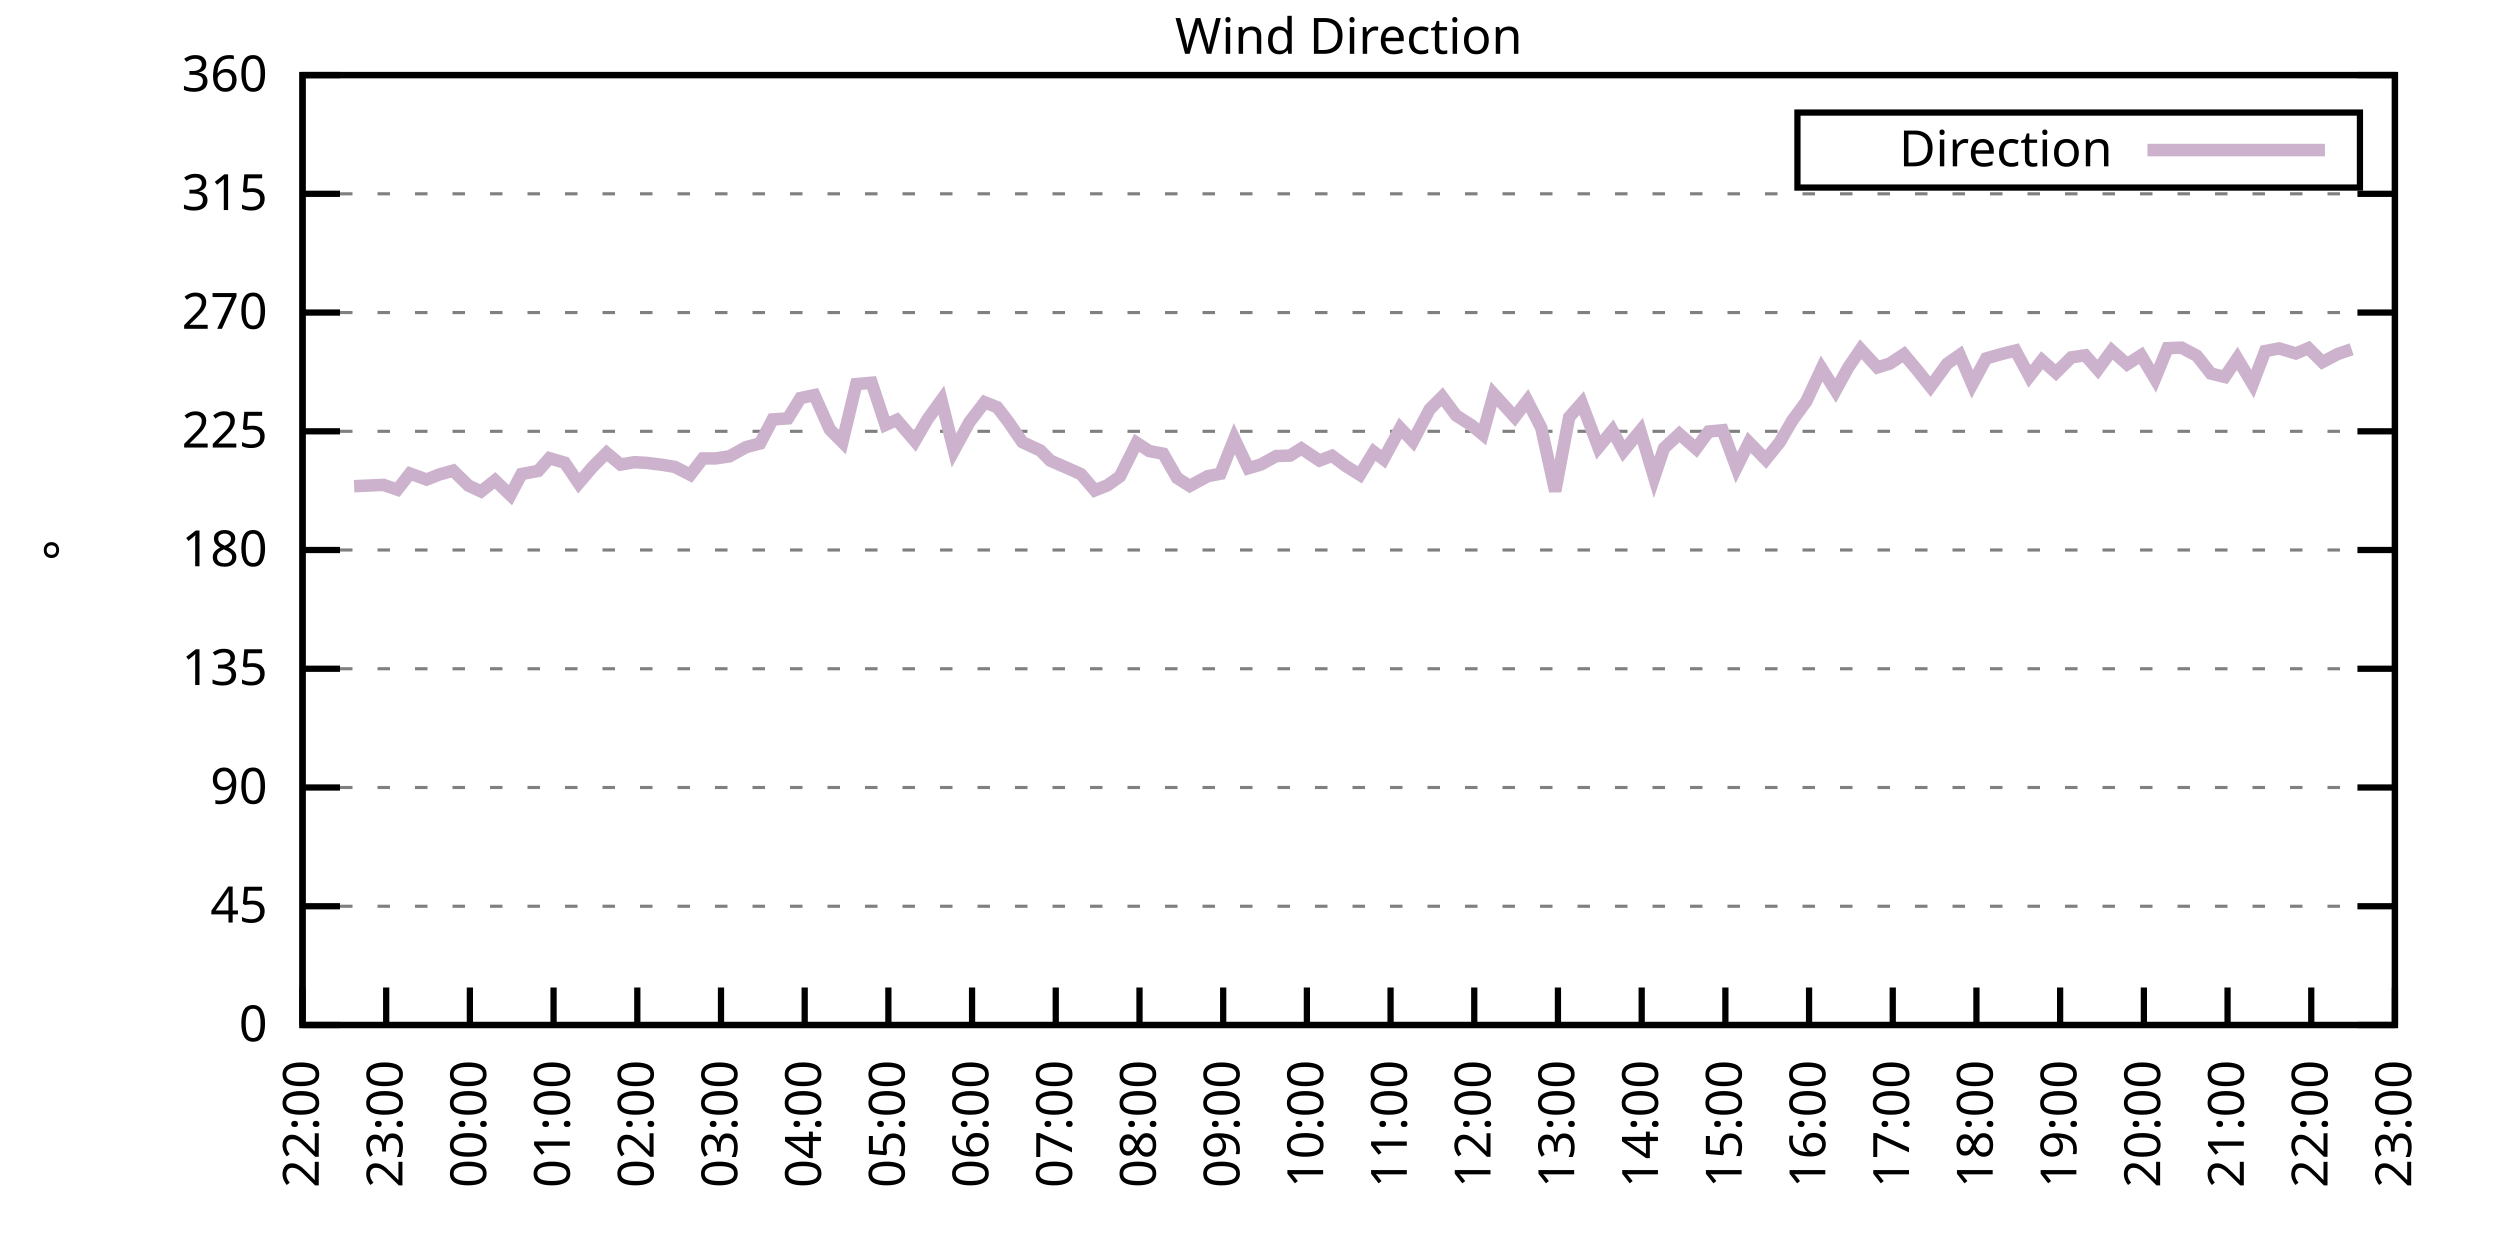
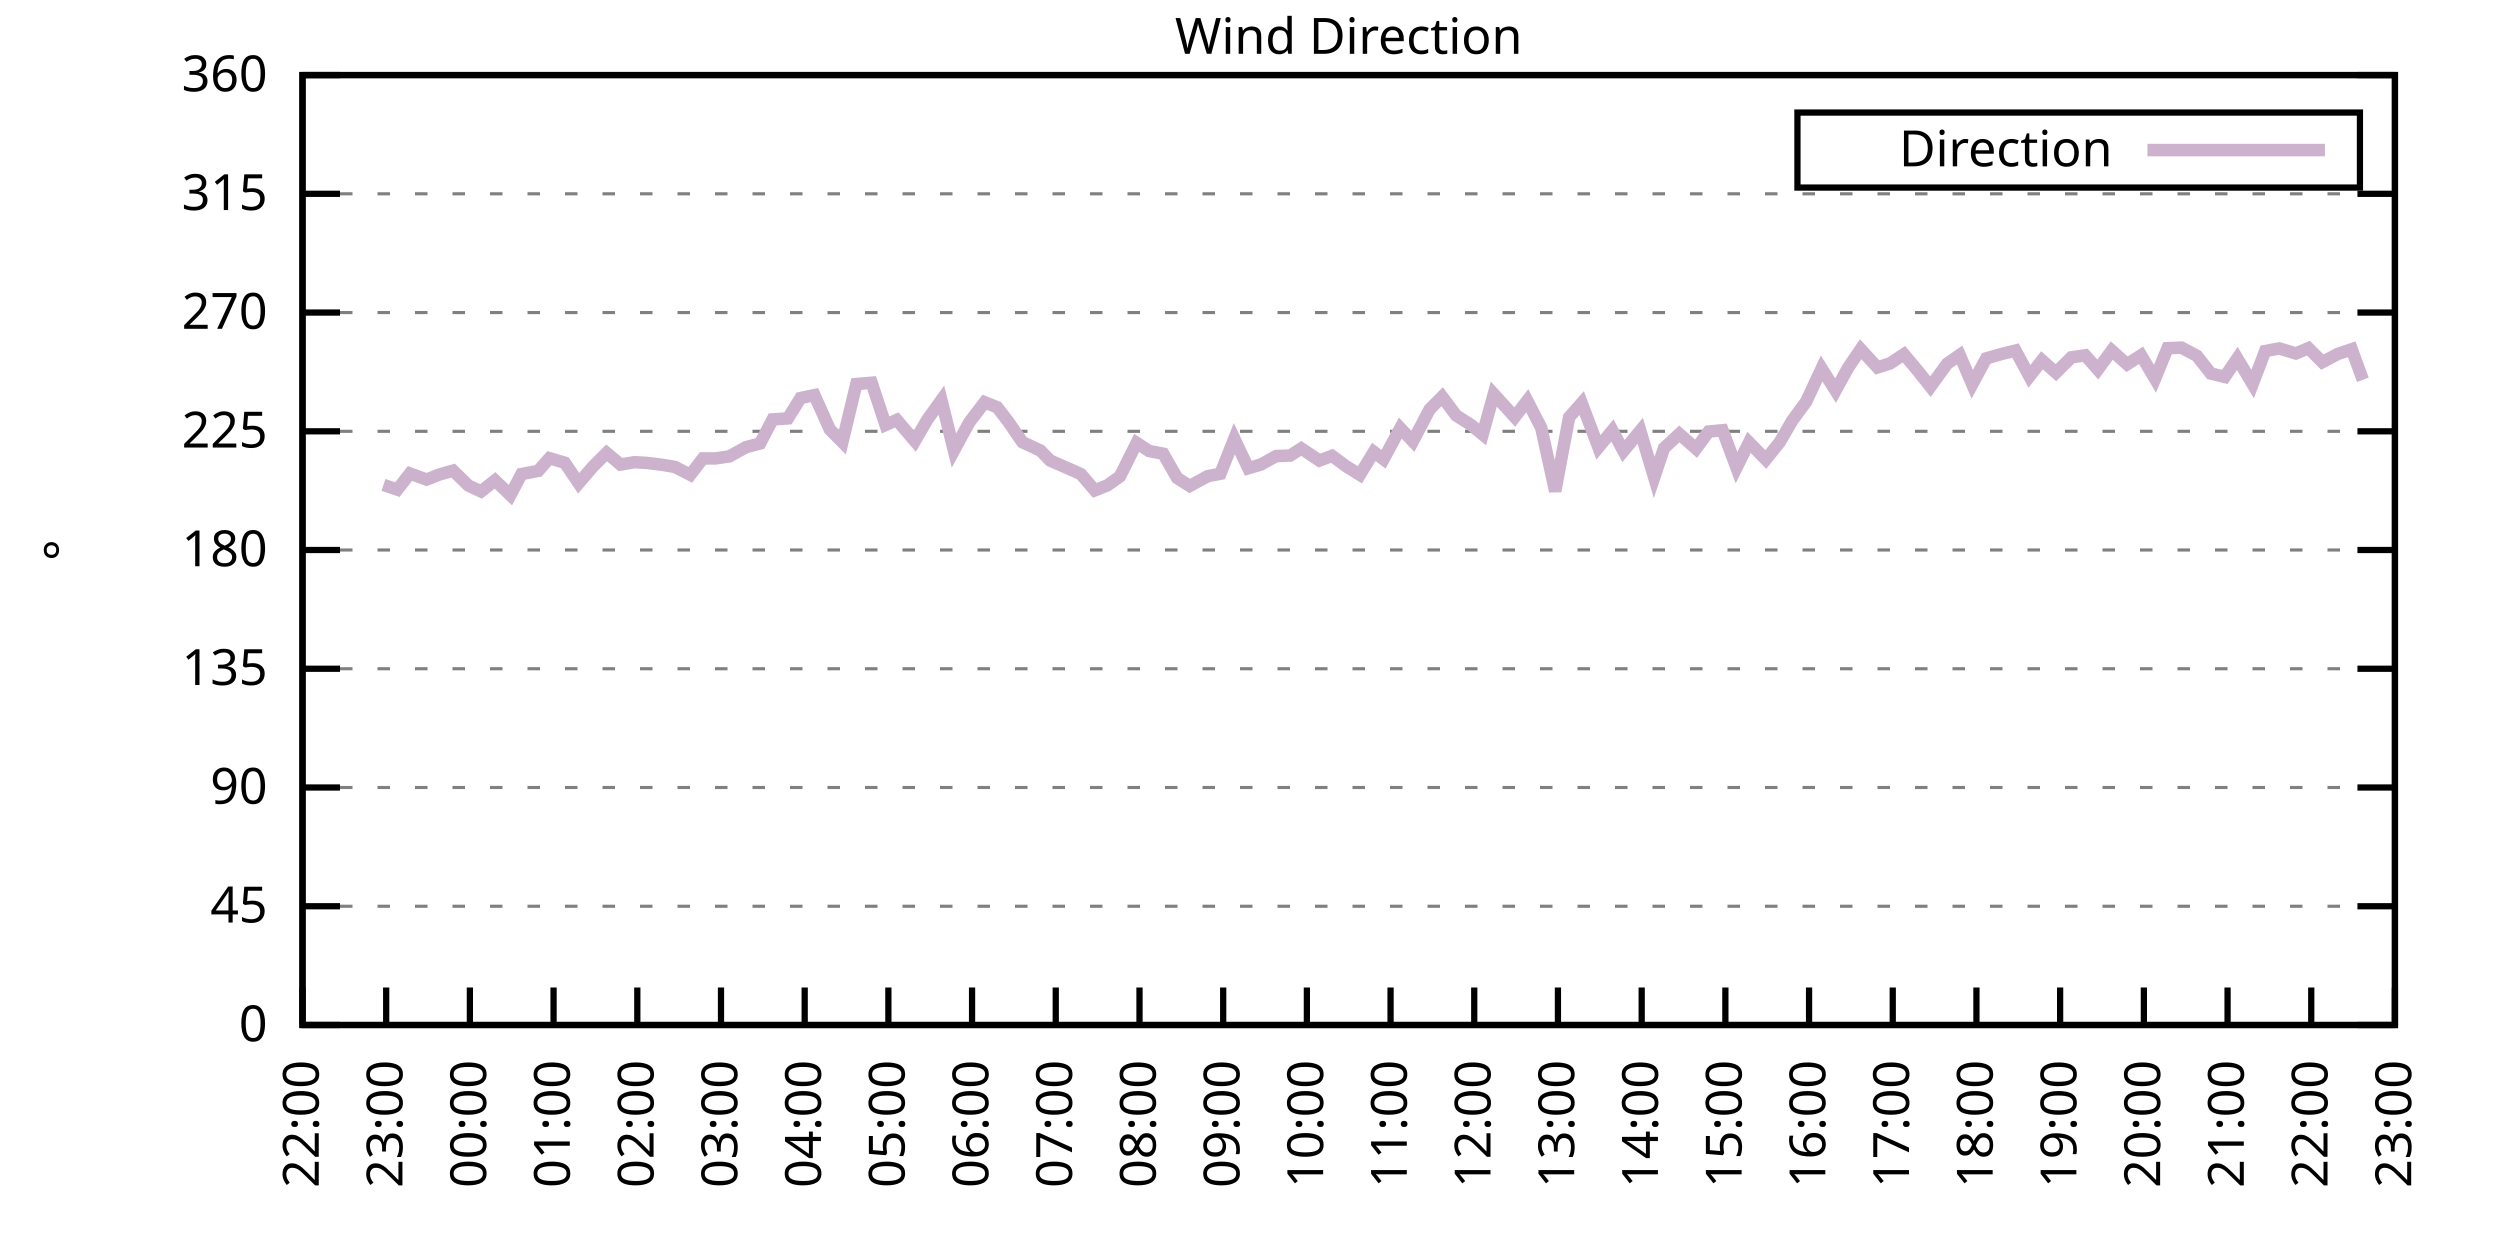
<svg xmlns="http://www.w3.org/2000/svg" xmlns:xlink="http://www.w3.org/1999/xlink" width="400" height="200" viewBox="0 0 400 200">
  <g id="gnuplot_canvas">
    <rect x="0" y="0" width="400" height="200" fill="none" />
    <defs>
      <circle id="gpDot" r="0.5" stroke-width="0.5" stroke="currentColor" />
      <path id="gpPt0" stroke-width="0.333" stroke="currentColor" d="M-1,0 h2 M0,-1 v2" />
      <path id="gpPt1" stroke-width="0.333" stroke="currentColor" d="M-1,-1 L1,1 M1,-1 L-1,1" />
      <path id="gpPt2" stroke-width="0.333" stroke="currentColor" d="M-1,0 L1,0 M0,-1 L0,1 M-1,-1 L1,1 M-1,1 L1,-1" />
      <rect id="gpPt3" stroke-width="0.333" stroke="currentColor" x="-1" y="-1" width="2" height="2" />
      <rect id="gpPt4" stroke-width="0.333" stroke="currentColor" fill="currentColor" x="-1" y="-1" width="2" height="2" />
      <circle id="gpPt5" stroke-width="0.333" stroke="currentColor" cx="0" cy="0" r="1" />
      <use xlink:href="#gpPt5" id="gpPt6" fill="currentColor" stroke="none" />
      <path id="gpPt7" stroke-width="0.333" stroke="currentColor" d="M0,-1.33 L-1.33,0.67 L1.33,0.67 z" />
      <use xlink:href="#gpPt7" id="gpPt8" fill="currentColor" stroke="none" />
      <use xlink:href="#gpPt7" id="gpPt9" stroke="currentColor" transform="rotate(180)" />
      <use xlink:href="#gpPt9" id="gpPt10" fill="currentColor" stroke="none" />
      <use xlink:href="#gpPt3" id="gpPt11" stroke="currentColor" transform="rotate(45)" />
      <use xlink:href="#gpPt11" id="gpPt12" fill="currentColor" stroke="none" />
      <path id="gpPt13" stroke-width="0.333" stroke="currentColor" d="M0,1.330 L1.265,0.411 L0.782,-1.067 L-0.782,-1.076 L-1.265,0.411 z" />
      <use xlink:href="#gpPt13" id="gpPt14" fill="currentColor" stroke="none" />
      <filter id="textbox" filterUnits="objectBoundingBox" x="0" y="0" height="1" width="1">
        <feFlood flood-color="white" flood-opacity="1" result="bgnd" />
        <feComposite in="SourceGraphic" in2="bgnd" operator="atop" />
      </filter>
      <filter id="greybox" filterUnits="objectBoundingBox" x="0" y="0" height="1" width="1">
        <feFlood flood-color="lightgrey" flood-opacity="1" result="grey" />
        <feComposite in="SourceGraphic" in2="grey" operator="atop" />
      </filter>
    </defs>
    <g fill="none" color="white" stroke="currentColor" stroke-width="1.00" stroke-linecap="butt" stroke-linejoin="miter">
</g>
    <g fill="none" color="black" stroke="currentColor" stroke-width="1.00" stroke-linecap="butt" stroke-linejoin="miter">
      <g stroke="none" shape-rendering="crispEdges">
        <polygon fill="rgb(255, 255, 255)" points="48.40,164.00 383.18,164.00 383.18,12.02 48.40,12.02 " />
      </g>
    </g>
    <g fill="none" color="black" stroke="currentColor" stroke-width="1.00" stroke-linecap="butt" stroke-linejoin="miter">
</g>
    <g fill="none" color="black" stroke="black" stroke-width="0.50" stroke-linecap="butt" stroke-linejoin="miter">
</g>
    <g fill="none" color="gray" stroke="currentColor" stroke-width="0.50" stroke-linecap="butt" stroke-linejoin="miter">
      <path stroke="gray" stroke-dasharray="2,4" class="gridline" d="M48.40,164.00 L383.19,164.00  " />
    </g>
    <g fill="none" color="gray" stroke="gray" stroke-width="1.00" stroke-linecap="butt" stroke-linejoin="miter">
</g>
    <g fill="none" color="black" stroke="currentColor" stroke-width="1.00" stroke-linecap="butt" stroke-linejoin="miter">
      <path stroke="black" d="M48.40,164.00 L54.40,164.00 M383.19,164.00 L377.19,164.00  " />
      <g transform="translate(42.80,166.60)" stroke="none" fill="black" font-family="Sans" font-size="8.00" text-anchor="end">
        <text>
          <tspan font-family="Sans"> 0</tspan>
        </text>
      </g>
    </g>
    <g fill="none" color="black" stroke="currentColor" stroke-width="1.00" stroke-linecap="butt" stroke-linejoin="miter">
</g>
    <g fill="none" color="black" stroke="black" stroke-width="0.50" stroke-linecap="butt" stroke-linejoin="miter">
</g>
    <g fill="none" color="gray" stroke="currentColor" stroke-width="0.50" stroke-linecap="butt" stroke-linejoin="miter">
      <path stroke="gray" stroke-dasharray="2,4" class="gridline" d="M48.40,145.00 L383.19,145.00  " />
    </g>
    <g fill="none" color="gray" stroke="gray" stroke-width="1.00" stroke-linecap="butt" stroke-linejoin="miter">
</g>
    <g fill="none" color="black" stroke="currentColor" stroke-width="1.00" stroke-linecap="butt" stroke-linejoin="miter">
      <path stroke="black" d="M48.40,145.00 L54.40,145.00 M383.19,145.00 L377.19,145.00  " />
      <g transform="translate(42.80,147.60)" stroke="none" fill="black" font-family="Sans" font-size="8.00" text-anchor="end">
        <text>
          <tspan font-family="Sans"> 45</tspan>
        </text>
      </g>
    </g>
    <g fill="none" color="black" stroke="currentColor" stroke-width="1.00" stroke-linecap="butt" stroke-linejoin="miter">
</g>
    <g fill="none" color="black" stroke="black" stroke-width="0.50" stroke-linecap="butt" stroke-linejoin="miter">
</g>
    <g fill="none" color="gray" stroke="currentColor" stroke-width="0.50" stroke-linecap="butt" stroke-linejoin="miter">
      <path stroke="gray" stroke-dasharray="2,4" class="gridline" d="M48.40,126.00 L383.19,126.00  " />
    </g>
    <g fill="none" color="gray" stroke="gray" stroke-width="1.00" stroke-linecap="butt" stroke-linejoin="miter">
</g>
    <g fill="none" color="black" stroke="currentColor" stroke-width="1.00" stroke-linecap="butt" stroke-linejoin="miter">
      <path stroke="black" d="M48.40,126.00 L54.40,126.00 M383.19,126.00 L377.19,126.00  " />
      <g transform="translate(42.80,128.60)" stroke="none" fill="black" font-family="Sans" font-size="8.00" text-anchor="end">
        <text>
          <tspan font-family="Sans"> 90</tspan>
        </text>
      </g>
    </g>
    <g fill="none" color="black" stroke="currentColor" stroke-width="1.00" stroke-linecap="butt" stroke-linejoin="miter">
</g>
    <g fill="none" color="black" stroke="black" stroke-width="0.50" stroke-linecap="butt" stroke-linejoin="miter">
</g>
    <g fill="none" color="gray" stroke="currentColor" stroke-width="0.50" stroke-linecap="butt" stroke-linejoin="miter">
      <path stroke="gray" stroke-dasharray="2,4" class="gridline" d="M48.40,107.00 L383.19,107.00  " />
    </g>
    <g fill="none" color="gray" stroke="gray" stroke-width="1.00" stroke-linecap="butt" stroke-linejoin="miter">
</g>
    <g fill="none" color="black" stroke="currentColor" stroke-width="1.00" stroke-linecap="butt" stroke-linejoin="miter">
      <path stroke="black" d="M48.40,107.00 L54.40,107.00 M383.19,107.00 L377.19,107.00  " />
      <g transform="translate(42.80,109.60)" stroke="none" fill="black" font-family="Sans" font-size="8.00" text-anchor="end">
        <text>
          <tspan font-family="Sans"> 135</tspan>
        </text>
      </g>
    </g>
    <g fill="none" color="black" stroke="currentColor" stroke-width="1.00" stroke-linecap="butt" stroke-linejoin="miter">
</g>
    <g fill="none" color="black" stroke="black" stroke-width="0.50" stroke-linecap="butt" stroke-linejoin="miter">
</g>
    <g fill="none" color="gray" stroke="currentColor" stroke-width="0.50" stroke-linecap="butt" stroke-linejoin="miter">
      <path stroke="gray" stroke-dasharray="2,4" class="gridline" d="M48.40,88.00 L383.19,88.00  " />
    </g>
    <g fill="none" color="gray" stroke="gray" stroke-width="1.00" stroke-linecap="butt" stroke-linejoin="miter">
</g>
    <g fill="none" color="black" stroke="currentColor" stroke-width="1.00" stroke-linecap="butt" stroke-linejoin="miter">
      <path stroke="black" d="M48.40,88.00 L54.40,88.00 M383.19,88.00 L377.19,88.00  " />
      <g transform="translate(42.80,90.60)" stroke="none" fill="black" font-family="Sans" font-size="8.00" text-anchor="end">
        <text>
          <tspan font-family="Sans"> 180</tspan>
        </text>
      </g>
    </g>
    <g fill="none" color="black" stroke="currentColor" stroke-width="1.00" stroke-linecap="butt" stroke-linejoin="miter">
</g>
    <g fill="none" color="black" stroke="black" stroke-width="0.50" stroke-linecap="butt" stroke-linejoin="miter">
</g>
    <g fill="none" color="gray" stroke="currentColor" stroke-width="0.50" stroke-linecap="butt" stroke-linejoin="miter">
      <path stroke="gray" stroke-dasharray="2,4" class="gridline" d="M48.40,69.01 L383.19,69.01  " />
    </g>
    <g fill="none" color="gray" stroke="gray" stroke-width="1.00" stroke-linecap="butt" stroke-linejoin="miter">
</g>
    <g fill="none" color="black" stroke="currentColor" stroke-width="1.00" stroke-linecap="butt" stroke-linejoin="miter">
      <path stroke="black" d="M48.40,69.01 L54.40,69.01 M383.19,69.01 L377.19,69.01  " />
      <g transform="translate(42.80,71.61)" stroke="none" fill="black" font-family="Sans" font-size="8.00" text-anchor="end">
        <text>
          <tspan font-family="Sans"> 225</tspan>
        </text>
      </g>
    </g>
    <g fill="none" color="black" stroke="currentColor" stroke-width="1.00" stroke-linecap="butt" stroke-linejoin="miter">
</g>
    <g fill="none" color="black" stroke="black" stroke-width="0.50" stroke-linecap="butt" stroke-linejoin="miter">
</g>
    <g fill="none" color="gray" stroke="currentColor" stroke-width="0.50" stroke-linecap="butt" stroke-linejoin="miter">
      <path stroke="gray" stroke-dasharray="2,4" class="gridline" d="M48.40,50.01 L383.19,50.01  " />
    </g>
    <g fill="none" color="gray" stroke="gray" stroke-width="1.00" stroke-linecap="butt" stroke-linejoin="miter">
</g>
    <g fill="none" color="black" stroke="currentColor" stroke-width="1.00" stroke-linecap="butt" stroke-linejoin="miter">
      <path stroke="black" d="M48.40,50.01 L54.40,50.01 M383.19,50.01 L377.19,50.01  " />
      <g transform="translate(42.80,52.61)" stroke="none" fill="black" font-family="Sans" font-size="8.00" text-anchor="end">
        <text>
          <tspan font-family="Sans"> 270</tspan>
        </text>
      </g>
    </g>
    <g fill="none" color="black" stroke="currentColor" stroke-width="1.00" stroke-linecap="butt" stroke-linejoin="miter">
</g>
    <g fill="none" color="black" stroke="black" stroke-width="0.50" stroke-linecap="butt" stroke-linejoin="miter">
</g>
    <g fill="none" color="gray" stroke="currentColor" stroke-width="0.50" stroke-linecap="butt" stroke-linejoin="miter">
      <path stroke="gray" stroke-dasharray="2,4" class="gridline" d="M48.40,31.01 L383.19,31.01  " />
    </g>
    <g fill="none" color="gray" stroke="gray" stroke-width="1.00" stroke-linecap="butt" stroke-linejoin="miter">
</g>
    <g fill="none" color="black" stroke="currentColor" stroke-width="1.00" stroke-linecap="butt" stroke-linejoin="miter">
      <path stroke="black" d="M48.40,31.01 L54.40,31.01 M383.19,31.01 L377.19,31.01  " />
      <g transform="translate(42.80,33.61)" stroke="none" fill="black" font-family="Sans" font-size="8.00" text-anchor="end">
        <text>
          <tspan font-family="Sans"> 315</tspan>
        </text>
      </g>
    </g>
    <g fill="none" color="black" stroke="currentColor" stroke-width="1.00" stroke-linecap="butt" stroke-linejoin="miter">
</g>
    <g fill="none" color="black" stroke="black" stroke-width="0.50" stroke-linecap="butt" stroke-linejoin="miter">
</g>
    <g fill="none" color="gray" stroke="currentColor" stroke-width="0.50" stroke-linecap="butt" stroke-linejoin="miter">
      <path stroke="gray" stroke-dasharray="2,4" class="gridline" d="M48.40,12.01 L383.19,12.01  " />
    </g>
    <g fill="none" color="gray" stroke="gray" stroke-width="1.00" stroke-linecap="butt" stroke-linejoin="miter">
</g>
    <g fill="none" color="black" stroke="currentColor" stroke-width="1.00" stroke-linecap="butt" stroke-linejoin="miter">
      <path stroke="black" d="M48.40,12.01 L54.40,12.01 M383.19,12.01 L377.19,12.01  " />
      <g transform="translate(42.80,14.61)" stroke="none" fill="black" font-family="Sans" font-size="8.00" text-anchor="end">
        <text>
          <tspan font-family="Sans"> 360</tspan>
        </text>
      </g>
    </g>
    <g fill="none" color="black" stroke="currentColor" stroke-width="1.00" stroke-linecap="butt" stroke-linejoin="miter">
      <path stroke="black" d="M48.40,164.00 L48.40,158.00  " />
      <g transform="translate(51.00,169.60) rotate(270.00)" stroke="none" fill="black" font-family="Sans" font-size="8.00" text-anchor="end">
        <text>
          <tspan font-family="Sans">22:00</tspan>
        </text>
      </g>
    </g>
    <g fill="none" color="black" stroke="currentColor" stroke-width="1.00" stroke-linecap="butt" stroke-linejoin="miter">
      <path stroke="black" d="M61.79,164.00 L61.79,158.00  " />
      <g transform="translate(64.39,169.60) rotate(270.00)" stroke="none" fill="black" font-family="Sans" font-size="8.00" text-anchor="end">
        <text>
          <tspan font-family="Sans">23:00</tspan>
        </text>
      </g>
    </g>
    <g fill="none" color="black" stroke="currentColor" stroke-width="1.00" stroke-linecap="butt" stroke-linejoin="miter">
      <path stroke="black" d="M75.18,164.00 L75.18,158.00  " />
      <g transform="translate(77.78,169.60) rotate(270.00)" stroke="none" fill="black" font-family="Sans" font-size="8.00" text-anchor="end">
        <text>
          <tspan font-family="Sans">00:00</tspan>
        </text>
      </g>
    </g>
    <g fill="none" color="black" stroke="currentColor" stroke-width="1.00" stroke-linecap="butt" stroke-linejoin="miter">
      <path stroke="black" d="M88.57,164.00 L88.57,158.00  " />
      <g transform="translate(91.17,169.60) rotate(270.00)" stroke="none" fill="black" font-family="Sans" font-size="8.00" text-anchor="end">
        <text>
          <tspan font-family="Sans">01:00</tspan>
        </text>
      </g>
    </g>
    <g fill="none" color="black" stroke="currentColor" stroke-width="1.00" stroke-linecap="butt" stroke-linejoin="miter">
      <path stroke="black" d="M101.97,164.00 L101.97,158.00  " />
      <g transform="translate(104.57,169.60) rotate(270.00)" stroke="none" fill="black" font-family="Sans" font-size="8.00" text-anchor="end">
        <text>
          <tspan font-family="Sans">02:00</tspan>
        </text>
      </g>
    </g>
    <g fill="none" color="black" stroke="currentColor" stroke-width="1.00" stroke-linecap="butt" stroke-linejoin="miter">
      <path stroke="black" d="M115.36,164.00 L115.36,158.00  " />
      <g transform="translate(117.96,169.60) rotate(270.00)" stroke="none" fill="black" font-family="Sans" font-size="8.00" text-anchor="end">
        <text>
          <tspan font-family="Sans">03:00</tspan>
        </text>
      </g>
    </g>
    <g fill="none" color="black" stroke="currentColor" stroke-width="1.00" stroke-linecap="butt" stroke-linejoin="miter">
      <path stroke="black" d="M128.75,164.00 L128.75,158.00  " />
      <g transform="translate(131.35,169.60) rotate(270.00)" stroke="none" fill="black" font-family="Sans" font-size="8.00" text-anchor="end">
        <text>
          <tspan font-family="Sans">04:00</tspan>
        </text>
      </g>
    </g>
    <g fill="none" color="black" stroke="currentColor" stroke-width="1.00" stroke-linecap="butt" stroke-linejoin="miter">
      <path stroke="black" d="M142.14,164.00 L142.14,158.00  " />
      <g transform="translate(144.74,169.60) rotate(270.00)" stroke="none" fill="black" font-family="Sans" font-size="8.00" text-anchor="end">
        <text>
          <tspan font-family="Sans">05:00</tspan>
        </text>
      </g>
    </g>
    <g fill="none" color="black" stroke="currentColor" stroke-width="1.00" stroke-linecap="butt" stroke-linejoin="miter">
      <path stroke="black" d="M155.53,164.00 L155.53,158.00  " />
      <g transform="translate(158.13,169.60) rotate(270.00)" stroke="none" fill="black" font-family="Sans" font-size="8.00" text-anchor="end">
        <text>
          <tspan font-family="Sans">06:00</tspan>
        </text>
      </g>
    </g>
    <g fill="none" color="black" stroke="currentColor" stroke-width="1.00" stroke-linecap="butt" stroke-linejoin="miter">
      <path stroke="black" d="M168.92,164.00 L168.92,158.00  " />
      <g transform="translate(171.52,169.60) rotate(270.00)" stroke="none" fill="black" font-family="Sans" font-size="8.00" text-anchor="end">
        <text>
          <tspan font-family="Sans">07:00</tspan>
        </text>
      </g>
    </g>
    <g fill="none" color="black" stroke="currentColor" stroke-width="1.00" stroke-linecap="butt" stroke-linejoin="miter">
      <path stroke="black" d="M182.32,164.00 L182.32,158.00  " />
      <g transform="translate(184.92,169.60) rotate(270.00)" stroke="none" fill="black" font-family="Sans" font-size="8.00" text-anchor="end">
        <text>
          <tspan font-family="Sans">08:00</tspan>
        </text>
      </g>
    </g>
    <g fill="none" color="black" stroke="currentColor" stroke-width="1.00" stroke-linecap="butt" stroke-linejoin="miter">
      <path stroke="black" d="M195.71,164.00 L195.71,158.00  " />
      <g transform="translate(198.31,169.60) rotate(270.00)" stroke="none" fill="black" font-family="Sans" font-size="8.00" text-anchor="end">
        <text>
          <tspan font-family="Sans">09:00</tspan>
        </text>
      </g>
    </g>
    <g fill="none" color="black" stroke="currentColor" stroke-width="1.00" stroke-linecap="butt" stroke-linejoin="miter">
      <path stroke="black" d="M209.10,164.00 L209.10,158.00  " />
      <g transform="translate(211.70,169.60) rotate(270.00)" stroke="none" fill="black" font-family="Sans" font-size="8.00" text-anchor="end">
        <text>
          <tspan font-family="Sans">10:00</tspan>
        </text>
      </g>
    </g>
    <g fill="none" color="black" stroke="currentColor" stroke-width="1.00" stroke-linecap="butt" stroke-linejoin="miter">
      <path stroke="black" d="M222.49,164.00 L222.49,158.00  " />
      <g transform="translate(225.09,169.60) rotate(270.00)" stroke="none" fill="black" font-family="Sans" font-size="8.00" text-anchor="end">
        <text>
          <tspan font-family="Sans">11:00</tspan>
        </text>
      </g>
    </g>
    <g fill="none" color="black" stroke="currentColor" stroke-width="1.00" stroke-linecap="butt" stroke-linejoin="miter">
      <path stroke="black" d="M235.88,164.00 L235.88,158.00  " />
      <g transform="translate(238.48,169.60) rotate(270.00)" stroke="none" fill="black" font-family="Sans" font-size="8.00" text-anchor="end">
        <text>
          <tspan font-family="Sans">12:00</tspan>
        </text>
      </g>
    </g>
    <g fill="none" color="black" stroke="currentColor" stroke-width="1.00" stroke-linecap="butt" stroke-linejoin="miter">
      <path stroke="black" d="M249.27,164.00 L249.27,158.00  " />
      <g transform="translate(251.87,169.60) rotate(270.00)" stroke="none" fill="black" font-family="Sans" font-size="8.00" text-anchor="end">
        <text>
          <tspan font-family="Sans">13:00</tspan>
        </text>
      </g>
    </g>
    <g fill="none" color="black" stroke="currentColor" stroke-width="1.00" stroke-linecap="butt" stroke-linejoin="miter">
      <path stroke="black" d="M262.67,164.00 L262.67,158.00  " />
      <g transform="translate(265.27,169.60) rotate(270.00)" stroke="none" fill="black" font-family="Sans" font-size="8.00" text-anchor="end">
        <text>
          <tspan font-family="Sans">14:00</tspan>
        </text>
      </g>
    </g>
    <g fill="none" color="black" stroke="currentColor" stroke-width="1.00" stroke-linecap="butt" stroke-linejoin="miter">
      <path stroke="black" d="M276.06,164.00 L276.06,158.00  " />
      <g transform="translate(278.66,169.60) rotate(270.00)" stroke="none" fill="black" font-family="Sans" font-size="8.00" text-anchor="end">
        <text>
          <tspan font-family="Sans">15:00</tspan>
        </text>
      </g>
    </g>
    <g fill="none" color="black" stroke="currentColor" stroke-width="1.00" stroke-linecap="butt" stroke-linejoin="miter">
      <path stroke="black" d="M289.45,164.00 L289.45,158.00  " />
      <g transform="translate(292.05,169.60) rotate(270.00)" stroke="none" fill="black" font-family="Sans" font-size="8.00" text-anchor="end">
        <text>
          <tspan font-family="Sans">16:00</tspan>
        </text>
      </g>
    </g>
    <g fill="none" color="black" stroke="currentColor" stroke-width="1.00" stroke-linecap="butt" stroke-linejoin="miter">
      <path stroke="black" d="M302.84,164.00 L302.84,158.00  " />
      <g transform="translate(305.44,169.60) rotate(270.00)" stroke="none" fill="black" font-family="Sans" font-size="8.00" text-anchor="end">
        <text>
          <tspan font-family="Sans">17:00</tspan>
        </text>
      </g>
    </g>
    <g fill="none" color="black" stroke="currentColor" stroke-width="1.00" stroke-linecap="butt" stroke-linejoin="miter">
      <path stroke="black" d="M316.23,164.00 L316.23,158.00  " />
      <g transform="translate(318.83,169.60) rotate(270.00)" stroke="none" fill="black" font-family="Sans" font-size="8.00" text-anchor="end">
        <text>
          <tspan font-family="Sans">18:00</tspan>
        </text>
      </g>
    </g>
    <g fill="none" color="black" stroke="currentColor" stroke-width="1.00" stroke-linecap="butt" stroke-linejoin="miter">
      <path stroke="black" d="M329.62,164.00 L329.62,158.00  " />
      <g transform="translate(332.22,169.60) rotate(270.00)" stroke="none" fill="black" font-family="Sans" font-size="8.00" text-anchor="end">
        <text>
          <tspan font-family="Sans">19:00</tspan>
        </text>
      </g>
    </g>
    <g fill="none" color="black" stroke="currentColor" stroke-width="1.00" stroke-linecap="butt" stroke-linejoin="miter">
      <path stroke="black" d="M343.02,164.00 L343.02,158.00  " />
      <g transform="translate(345.62,169.60) rotate(270.00)" stroke="none" fill="black" font-family="Sans" font-size="8.00" text-anchor="end">
        <text>
          <tspan font-family="Sans">20:00</tspan>
        </text>
      </g>
    </g>
    <g fill="none" color="black" stroke="currentColor" stroke-width="1.00" stroke-linecap="butt" stroke-linejoin="miter">
      <path stroke="black" d="M356.41,164.00 L356.41,158.00  " />
      <g transform="translate(359.01,169.60) rotate(270.00)" stroke="none" fill="black" font-family="Sans" font-size="8.00" text-anchor="end">
        <text>
          <tspan font-family="Sans">21:00</tspan>
        </text>
      </g>
    </g>
    <g fill="none" color="black" stroke="currentColor" stroke-width="1.00" stroke-linecap="butt" stroke-linejoin="miter">
      <path stroke="black" d="M369.80,164.00 L369.80,158.00  " />
      <g transform="translate(372.40,169.60) rotate(270.00)" stroke="none" fill="black" font-family="Sans" font-size="8.00" text-anchor="end">
        <text>
          <tspan font-family="Sans">22:00</tspan>
        </text>
      </g>
    </g>
    <g fill="none" color="black" stroke="currentColor" stroke-width="1.00" stroke-linecap="butt" stroke-linejoin="miter">
      <path stroke="black" d="M383.19,164.00 L383.19,158.00  " />
      <g transform="translate(385.79,169.60) rotate(270.00)" stroke="none" fill="black" font-family="Sans" font-size="8.00" text-anchor="end">
        <text>
          <tspan font-family="Sans">23:00</tspan>
        </text>
      </g>
    </g>
    <g fill="none" color="black" stroke="currentColor" stroke-width="1.00" stroke-linecap="butt" stroke-linejoin="miter">
</g>
    <g fill="none" color="black" stroke="currentColor" stroke-width="1.00" stroke-linecap="butt" stroke-linejoin="miter">
      <path stroke="black" d="M48.40,12.01 L48.40,164.00 L383.19,164.00 L383.19,12.01 L48.40,12.01 Z  " />
    </g>
    <g fill="none" color="black" stroke="currentColor" stroke-width="1.00" stroke-linecap="butt" stroke-linejoin="miter">
</g>
    <g fill="none" color="black" stroke="currentColor" stroke-width="1.00" stroke-linecap="butt" stroke-linejoin="miter">
      <path stroke="black" d="M287.59,30.01 L287.59,18.01 L377.59,18.01 L377.59,30.01 L287.59,30.01 Z  " />
    </g>
    <g id="Wind_direction_plot_1">
      <g fill="none" color="white" stroke="black" stroke-width="2.00" stroke-linecap="butt" stroke-linejoin="miter">
</g>
      <g fill="none" color="black" stroke="currentColor" stroke-width="2.00" stroke-linecap="butt" stroke-linejoin="miter">
        <g transform="translate(337.99,26.61)" stroke="none" fill="black" font-family="Sans" font-size="8.00" text-anchor="end">
          <text>
            <tspan font-family="Sans">Direction</tspan>
          </text>
        </g>
      </g>
      <g fill="none" color="black" stroke="currentColor" stroke-width="2.00" stroke-linecap="butt" stroke-linejoin="miter">
-         <path stroke="rgb(204, 178, 204)" d="M343.59,24.01 L371.99,24.01 M56.66,77.79 L61.35,77.58 L63.58,78.34 L65.59,75.76 L68.26,76.73 L70.27,75.93   L72.50,75.30 L74.96,77.70 L76.97,78.63 L79.20,76.86 L81.66,79.22 L83.44,75.85 L86.12,75.34 L87.91,73.31   L90.36,74.03 L92.59,77.32 L94.82,74.71 L97.06,72.47 L99.29,74.33 L101.52,73.95 L103.53,74.07 L105.98,74.37   L107.99,74.71 L110.45,75.97 L112.46,73.35 L114.47,73.35 L116.70,73.02 L119.38,71.54 L121.61,70.95 L123.62,67.11   L126.07,66.94 L128.08,63.69 L130.31,63.22 L132.77,68.71 L134.78,70.74 L137.01,61.45 L139.46,61.24 L141.69,67.99   L143.48,67.19 L146.38,70.57 L148.39,67.11 L150.62,64.02 L152.63,72.09 L155.09,67.57 L157.54,64.36 L159.55,65.16   L161.34,67.49 L163.57,70.74 L166.47,72.09 L168.03,73.69 L170.93,74.96 L172.94,75.85 L175.17,78.46 L177.18,77.66   L179.19,76.23 L181.87,70.86 L183.88,72.17 L186.11,72.59 L188.34,76.48 L190.35,77.75 L193.25,76.18 L195.26,75.80   L197.49,70.19 L199.73,74.92 L201.73,74.33 L204.19,72.97 L206.42,72.89 L208.21,71.75 L211.11,73.69 L213.12,72.93   L215.35,74.58 L217.58,75.97 L219.81,72.30 L221.37,73.48 L224.05,68.50 L226.06,70.61 L228.74,65.50 L230.75,63.48   L232.98,66.47 L235.44,68.04 L237.22,69.51 L239.01,63.05 L242.36,66.73 L244.36,64.11 L246.60,68.46 L248.83,78.59   L251.06,66.77 L253.07,64.49 L255.75,71.58 L257.98,68.88 L259.76,72.17 L262.44,68.92 L264.67,76.39 L266.24,71.71   L268.69,69.43 L271.37,71.79 L273.38,69.05 L275.61,68.84 L277.84,74.83 L279.85,70.78 L282.53,73.52 L284.76,70.74   L286.77,67.28 L289.00,64.24 L291.46,58.96 L293.69,62.50 L295.70,58.83 L297.71,55.88 L300.39,58.79 L302.39,58.16   L304.63,56.68 L306.86,59.34 L308.87,61.87 L311.54,58.20 L313.55,56.80 L315.56,61.49 L317.79,57.35 L320.25,56.64   L322.48,56.09 L324.71,60.22 L326.72,57.65 L328.95,59.63 L331.41,57.18 L333.64,56.85 L335.65,59.13 L337.88,56.09   L340.34,58.28 L342.57,56.85 L344.80,60.60 L346.81,55.71 L349.04,55.62 L351.50,56.93 L353.73,59.76 L355.96,60.31   L357.97,57.35 L360.42,61.45 L362.43,56.17 L364.66,55.75 L367.34,56.55 L369.35,55.71 L371.58,57.94 L374.04,56.64   L376.27,55.88  " />
+         <path stroke="rgb(204, 178, 204)" d="M343.59,24.01 L371.99,24.01 M61.35,77.58 L63.58,78.34 L65.59,75.76 L68.26,76.73 L70.27,75.93 L72.50,75.30   L74.96,77.70 L76.97,78.63 L79.20,76.86 L81.66,79.22 L83.44,75.85 L86.12,75.34 L87.91,73.31 L90.36,74.03   L92.59,77.32 L94.82,74.71 L97.06,72.47 L99.29,74.33 L101.52,73.95 L103.53,74.07 L105.98,74.37 L107.99,74.71   L110.45,75.97 L112.46,73.35 L114.47,73.35 L116.70,73.02 L119.38,71.54 L121.61,70.95 L123.62,67.11 L126.07,66.94   L128.08,63.69 L130.31,63.22 L132.77,68.71 L134.78,70.74 L137.01,61.45 L139.46,61.24 L141.69,67.99 L143.48,67.19   L146.38,70.57 L148.39,67.11 L150.62,64.02 L152.63,72.09 L155.09,67.57 L157.54,64.36 L159.55,65.16 L161.34,67.49   L163.57,70.74 L166.47,72.09 L168.03,73.69 L170.93,74.96 L172.94,75.85 L175.17,78.46 L177.18,77.66 L179.19,76.23   L181.87,70.86 L183.88,72.17 L186.11,72.59 L188.34,76.48 L190.35,77.75 L193.25,76.18 L195.26,75.80 L197.49,70.19   L199.73,74.92 L201.73,74.33 L204.19,72.97 L206.42,72.89 L208.21,71.75 L211.11,73.69 L213.12,72.93 L215.35,74.58   L217.58,75.97 L219.81,72.30 L221.37,73.48 L224.05,68.50 L226.06,70.61 L228.74,65.50 L230.75,63.48 L232.98,66.47   L235.44,68.04 L237.22,69.51 L239.01,63.05 L242.36,66.73 L244.36,64.11 L246.60,68.46 L248.83,78.59 L251.06,66.77   L253.07,64.49 L255.75,71.58 L257.98,68.88 L259.76,72.17 L262.44,68.92 L264.67,76.39 L266.24,71.71 L268.69,69.43   L271.37,71.79 L273.38,69.05 L275.61,68.84 L277.84,74.83 L279.85,70.78 L282.53,73.52 L284.76,70.74 L286.77,67.28   L289.00,64.24 L291.46,58.96 L293.69,62.50 L295.70,58.83 L297.71,55.88 L300.39,58.79 L302.39,58.16 L304.63,56.68   L306.86,59.34 L308.87,61.87 L311.54,58.20 L313.55,56.80 L315.56,61.49 L317.79,57.35 L320.25,56.64 L322.48,56.09   L324.71,60.22 L326.72,57.65 L328.95,59.63 L331.41,57.18 L333.64,56.85 L335.65,59.13 L337.88,56.09 L340.34,58.28   L342.57,56.85 L344.80,60.60 L346.81,55.71 L349.04,55.62 L351.50,56.93 L353.73,59.76 L355.96,60.31 L357.97,57.35   L360.42,61.45 L362.43,56.17 L364.66,55.75 L367.34,56.55 L369.35,55.71 L371.58,57.94 L374.04,56.64 L376.27,55.88   L378.06,60.77  " />
      </g>
    </g>
    <g fill="none" color="black" stroke="currentColor" stroke-width="2.00" stroke-linecap="butt" stroke-linejoin="miter">
</g>
    <g fill="none" color="black" stroke="black" stroke-width="1.00" stroke-linecap="butt" stroke-linejoin="miter">
</g>
    <g fill="none" color="black" stroke="currentColor" stroke-width="1.00" stroke-linecap="butt" stroke-linejoin="miter">
      <path stroke="black" d="M48.40,12.01 L48.40,164.00 L383.19,164.00 L383.19,12.01 L48.40,12.01 Z  " />
      <g transform="translate(12.80,88.01) rotate(270.00)" stroke="none" fill="black" font-family="Sans" font-size="8.00" text-anchor="middle">
        <text>
          <tspan font-family="Sans">°</tspan>
        </text>
      </g>
    </g>
    <g fill="none" color="black" stroke="currentColor" stroke-width="1.00" stroke-linecap="butt" stroke-linejoin="miter">
</g>
    <g fill="none" color="black" stroke="currentColor" stroke-width="1.00" stroke-linecap="butt" stroke-linejoin="miter">
      <g transform="translate(215.79,8.61)" stroke="none" fill="black" font-family="Sans" font-size="8.00" text-anchor="middle">
        <text>
          <tspan font-family="Sans">Wind Direction</tspan>
        </text>
      </g>
    </g>
    <g fill="none" color="black" stroke="currentColor" stroke-width="1.00" stroke-linecap="butt" stroke-linejoin="miter">
</g>
  </g>
</svg>
